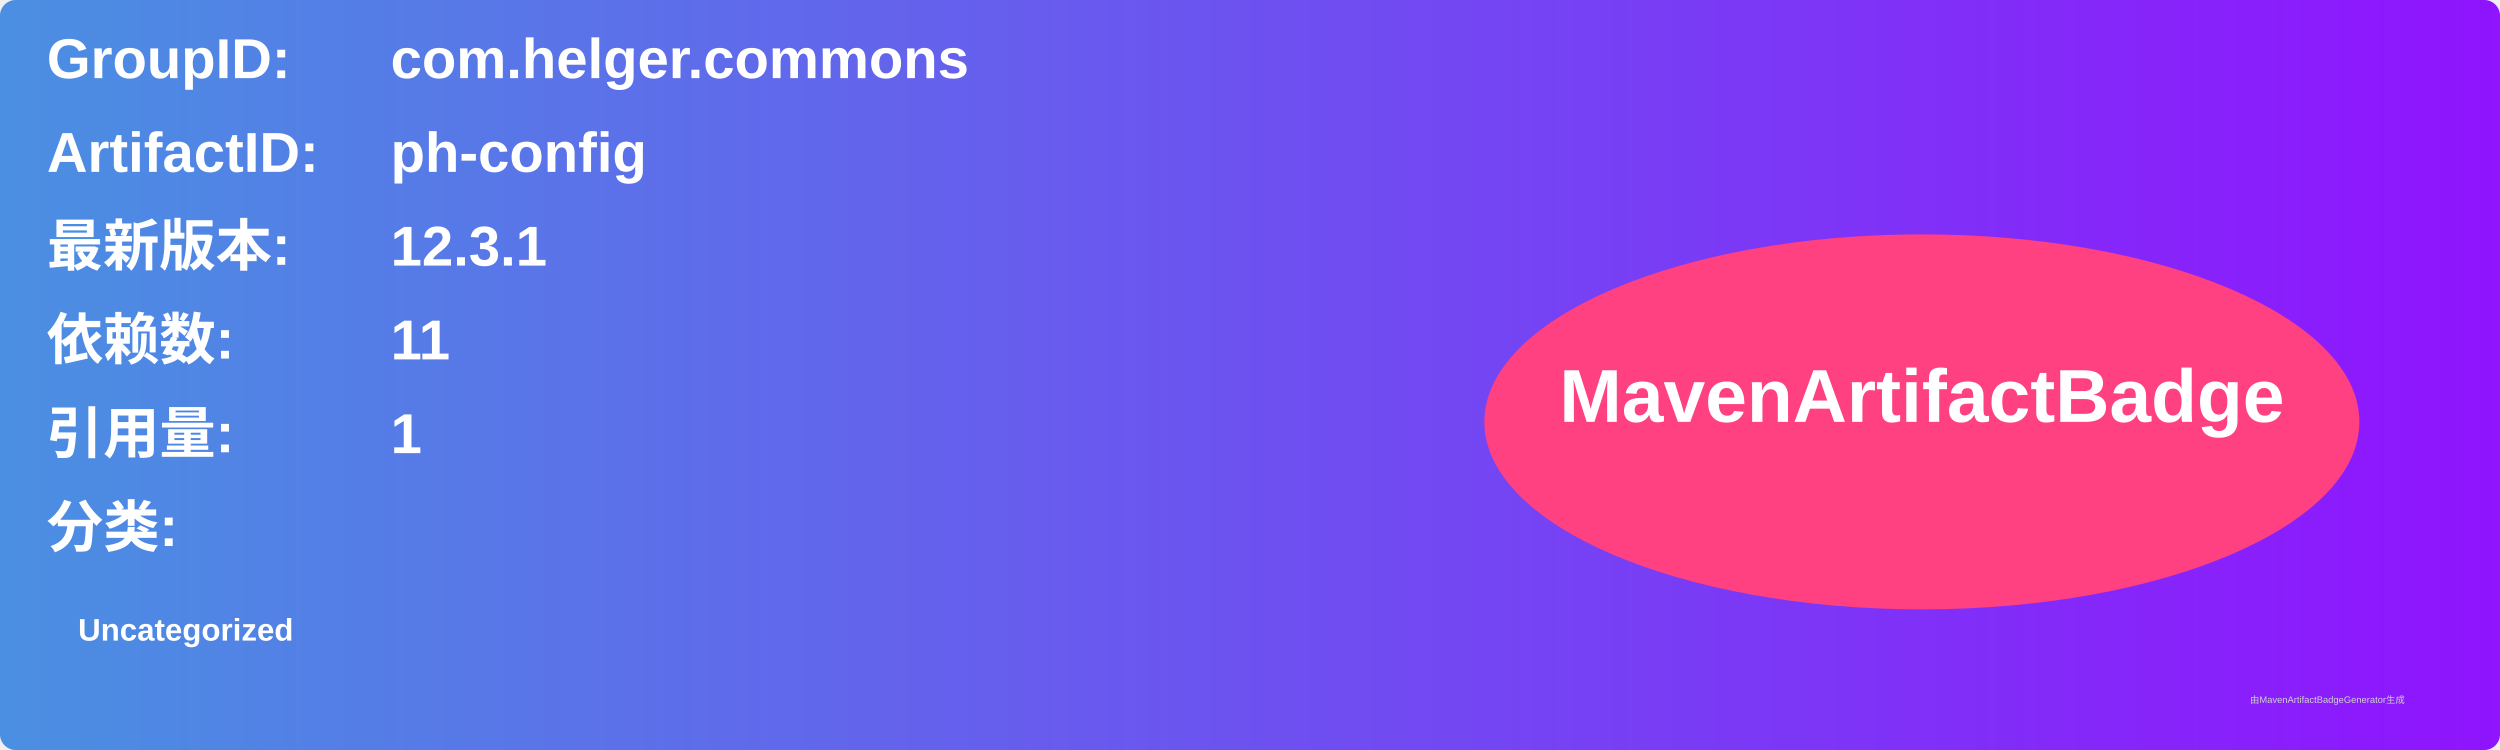
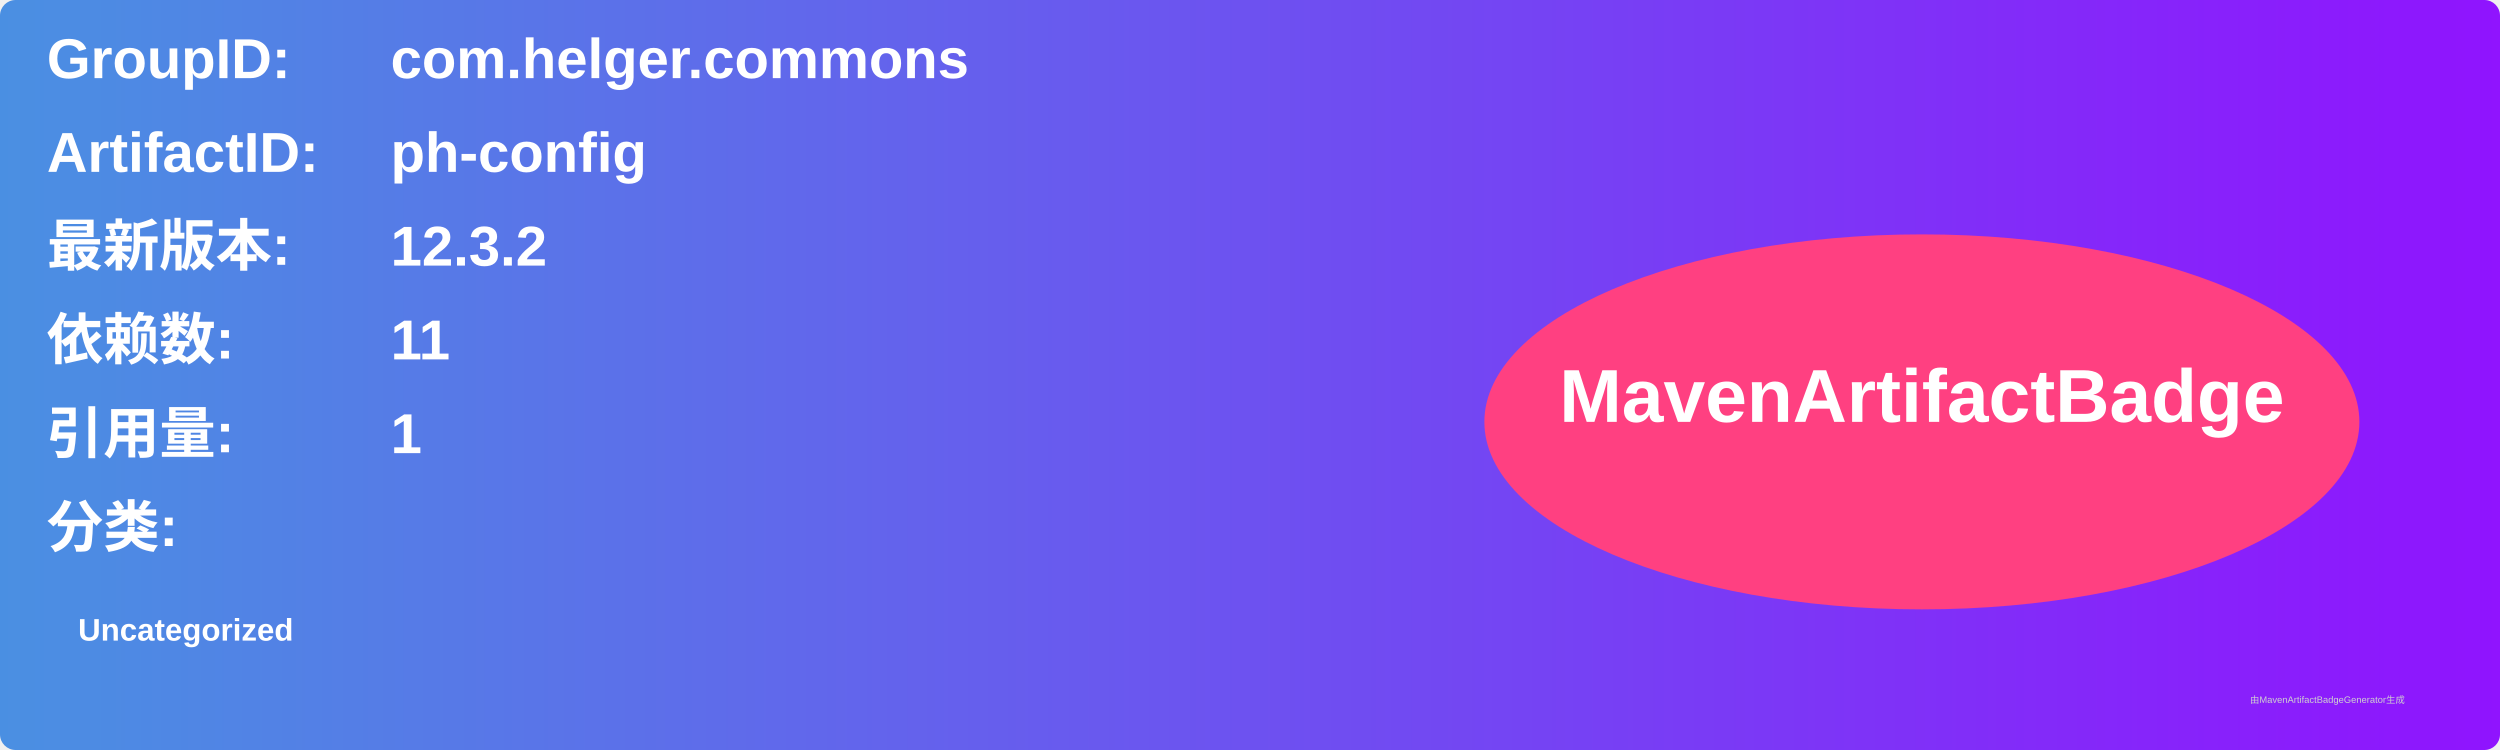
<svg xmlns="http://www.w3.org/2000/svg" width="800" height="240" viewBox="0 0 800 240">
  <linearGradient id="grad" x1="0%" y1="0%" x2="100%" y2="0%">
    <stop offset="0%" stop-color="#4a90e2" />
    <stop offset="100%" stop-color="#9013fe" />
  </linearGradient>
  <rect width="100%" height="100%" rx="5" ry="5" fill="url(#grad)" />
  <g transform="translate(15, 15)">
    <text x="0" y="10" font-family="Arial" font-size="18" fill="white" font-weight="bold" width="260">GroupID:</text>
    <text x="110" y="10" font-family="Arial" font-size="18" fill="white" font-weight="bold" width="460">com.helger.commons</text>
    <text x="0" y="40" font-family="Arial" font-size="18" fill="white" font-weight="bold" width="260">ArtifactID:</text>
    <text x="110" y="40" font-family="Arial" font-size="18" fill="white" font-weight="bold" width="460">ph-config</text>
    <text x="0" y="70" font-family="Arial" font-size="18" fill="white" font-weight="bold">最新版本:</text>
    <text x="110" y="70" font-family="Arial" font-size="18" fill="white" font-weight="bold">
-       <tspan font-weight="bold">12.3.1</tspan>
+       <tspan font-weight="bold">12.3.2</tspan>
    </text>
    <text x="0" y="100" font-family="Arial" font-size="18" fill="white" font-weight="bold">依赖数: </text>
    <text x="110" y="100" font-family="Arial" font-size="18" fill="white">
      <tspan font-weight="bold">11</tspan>
    </text>
    <text x="0" y="130" font-family="Arial" font-size="18" fill="white" font-weight="bold">引用量: </text>
    <text x="110" y="130" font-family="Arial" font-size="18" fill="white">
      <tspan font-weight="bold">1</tspan>
    </text>
    <text x="0" y="160" font-family="Arial" font-size="18" fill="white" font-weight="bold">分类:</text>
    <text x="10" y="190" font-family="Arial" font-size="10" fill="white">
      <tspan font-weight="bold">Uncategorized</tspan>
    </text>
    <ellipse cx="600" cy="120" rx="140" ry="60" fill="#ff4081" />
    <text x="600" y="120" text-anchor="middle" font-family="Arial" font-size="24" fill="white" font-weight="bold">MavenArtifactBadge</text>
  </g>
  <text x="720" y="225" font-family="Arial" font-size="3" fill="#d0d0d0">由MavenArtifactBadgeGenerator生成</text>
</svg>
